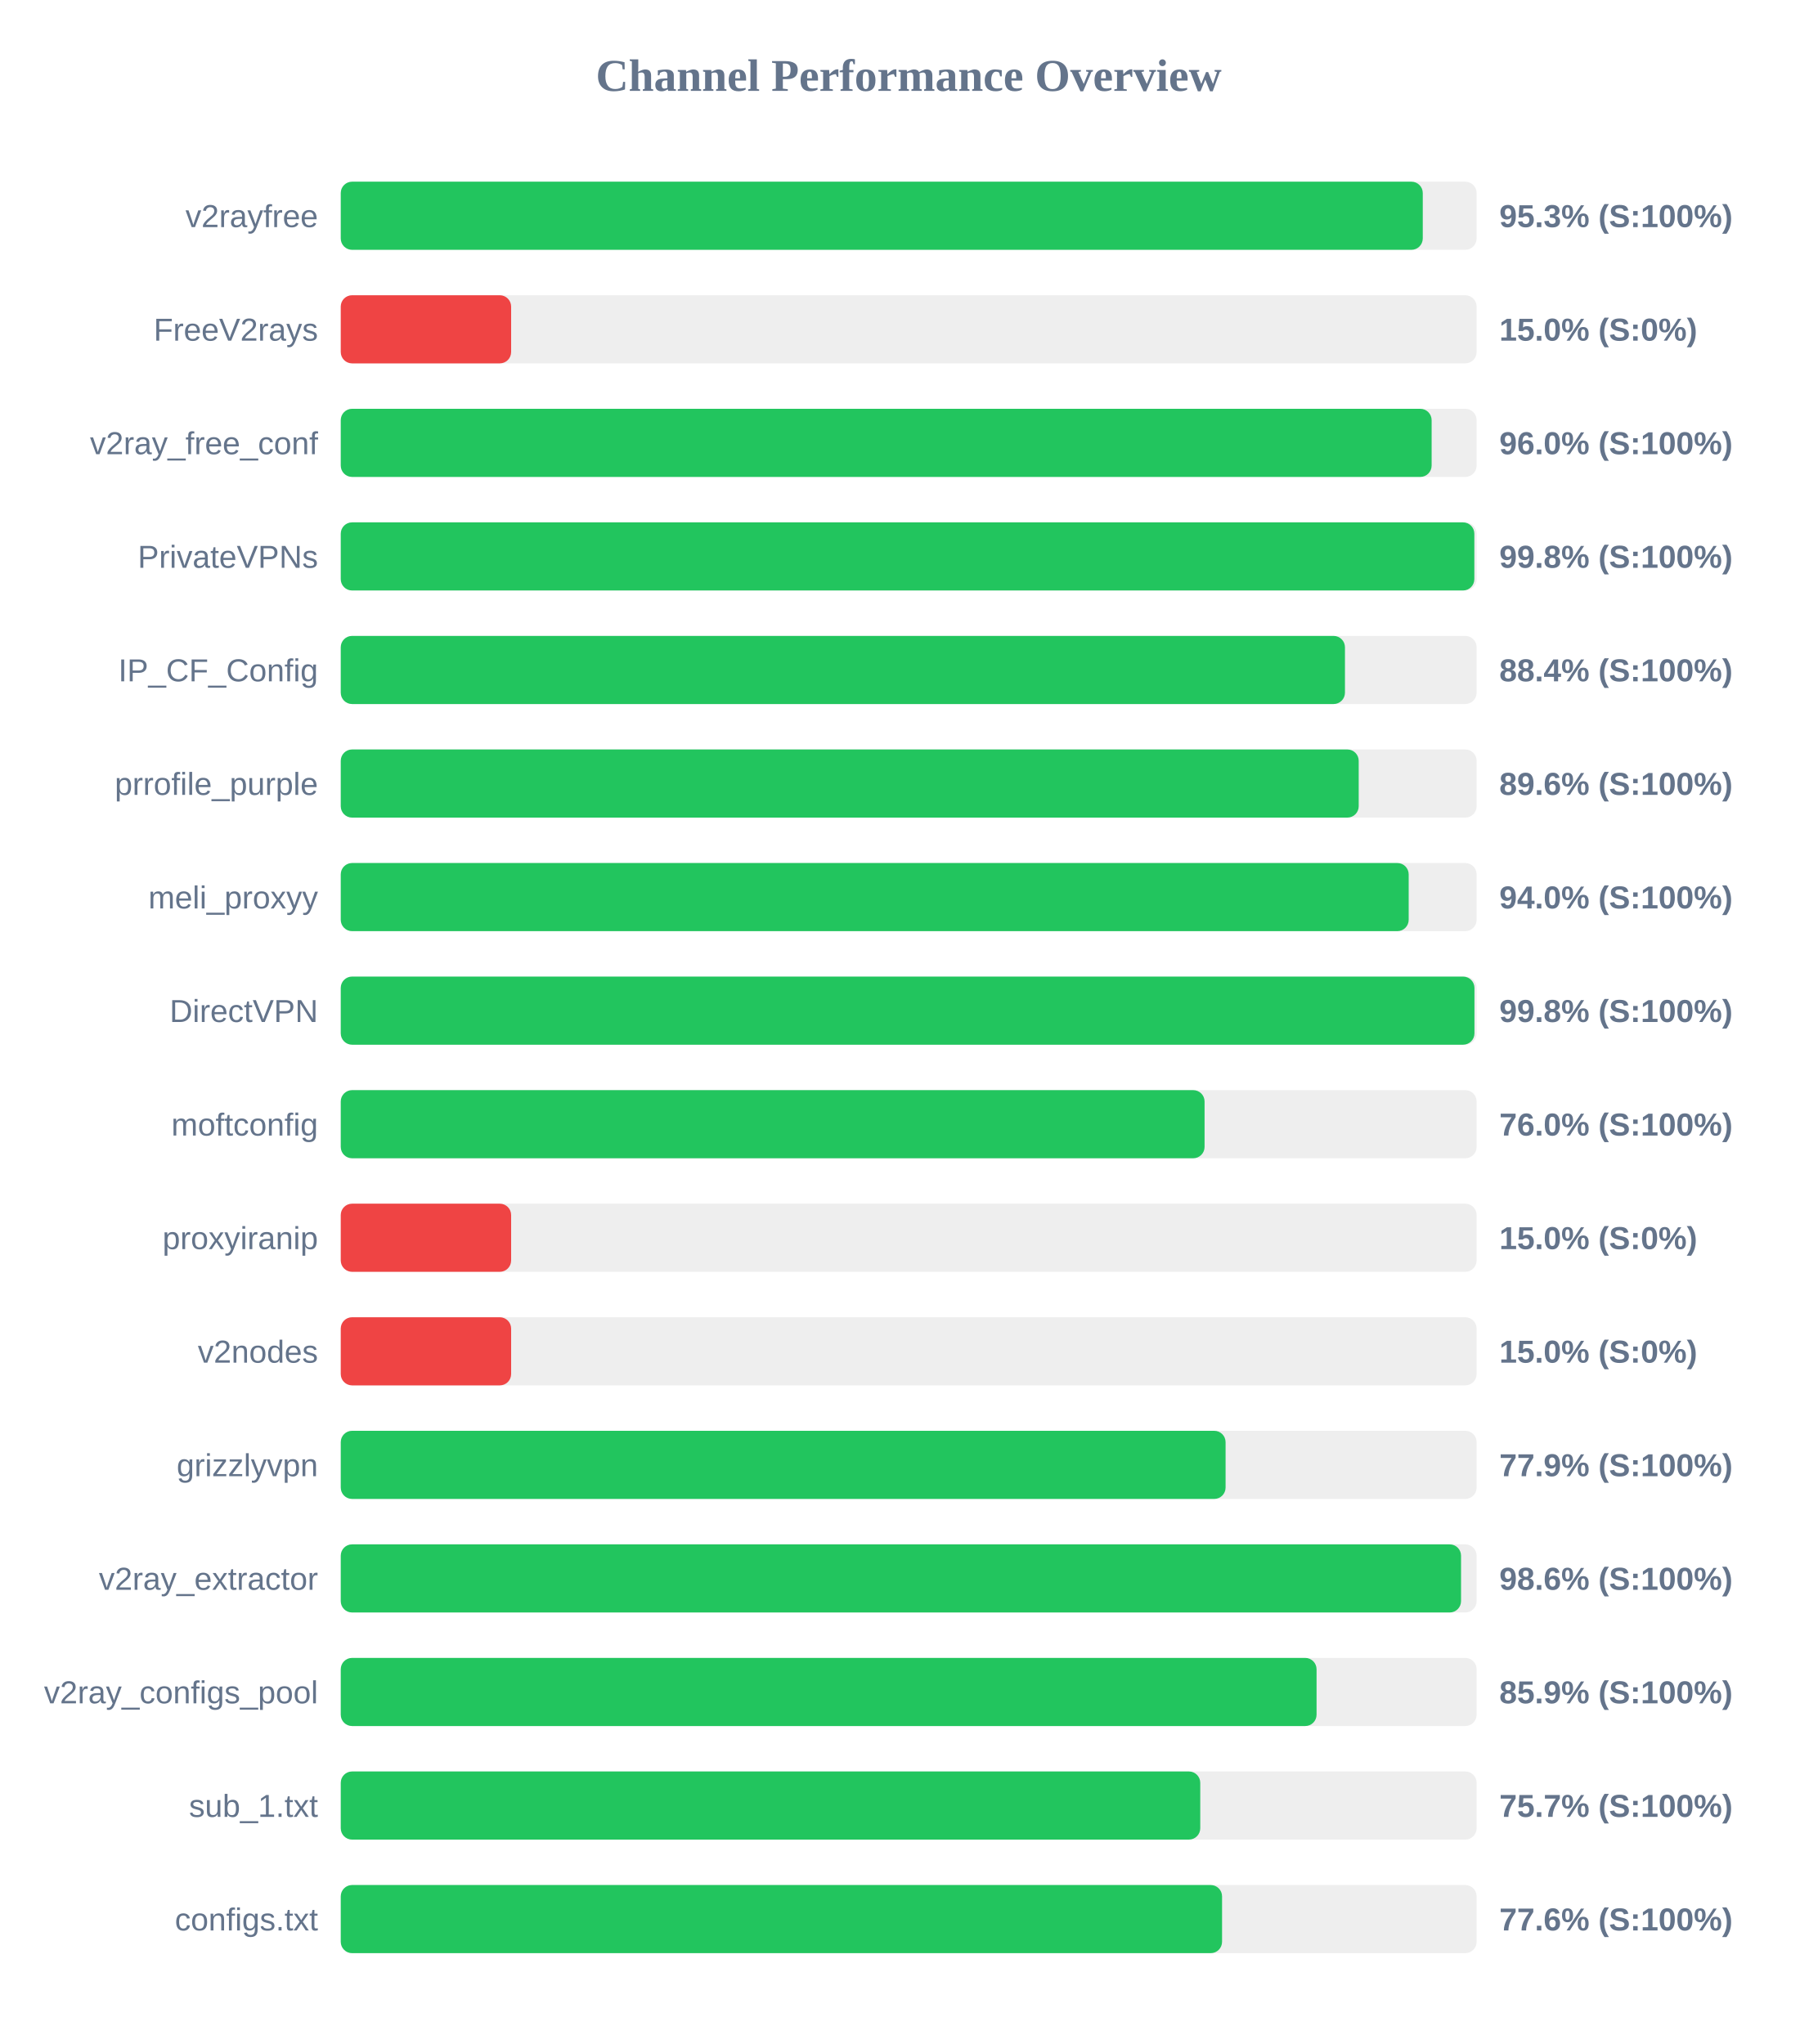
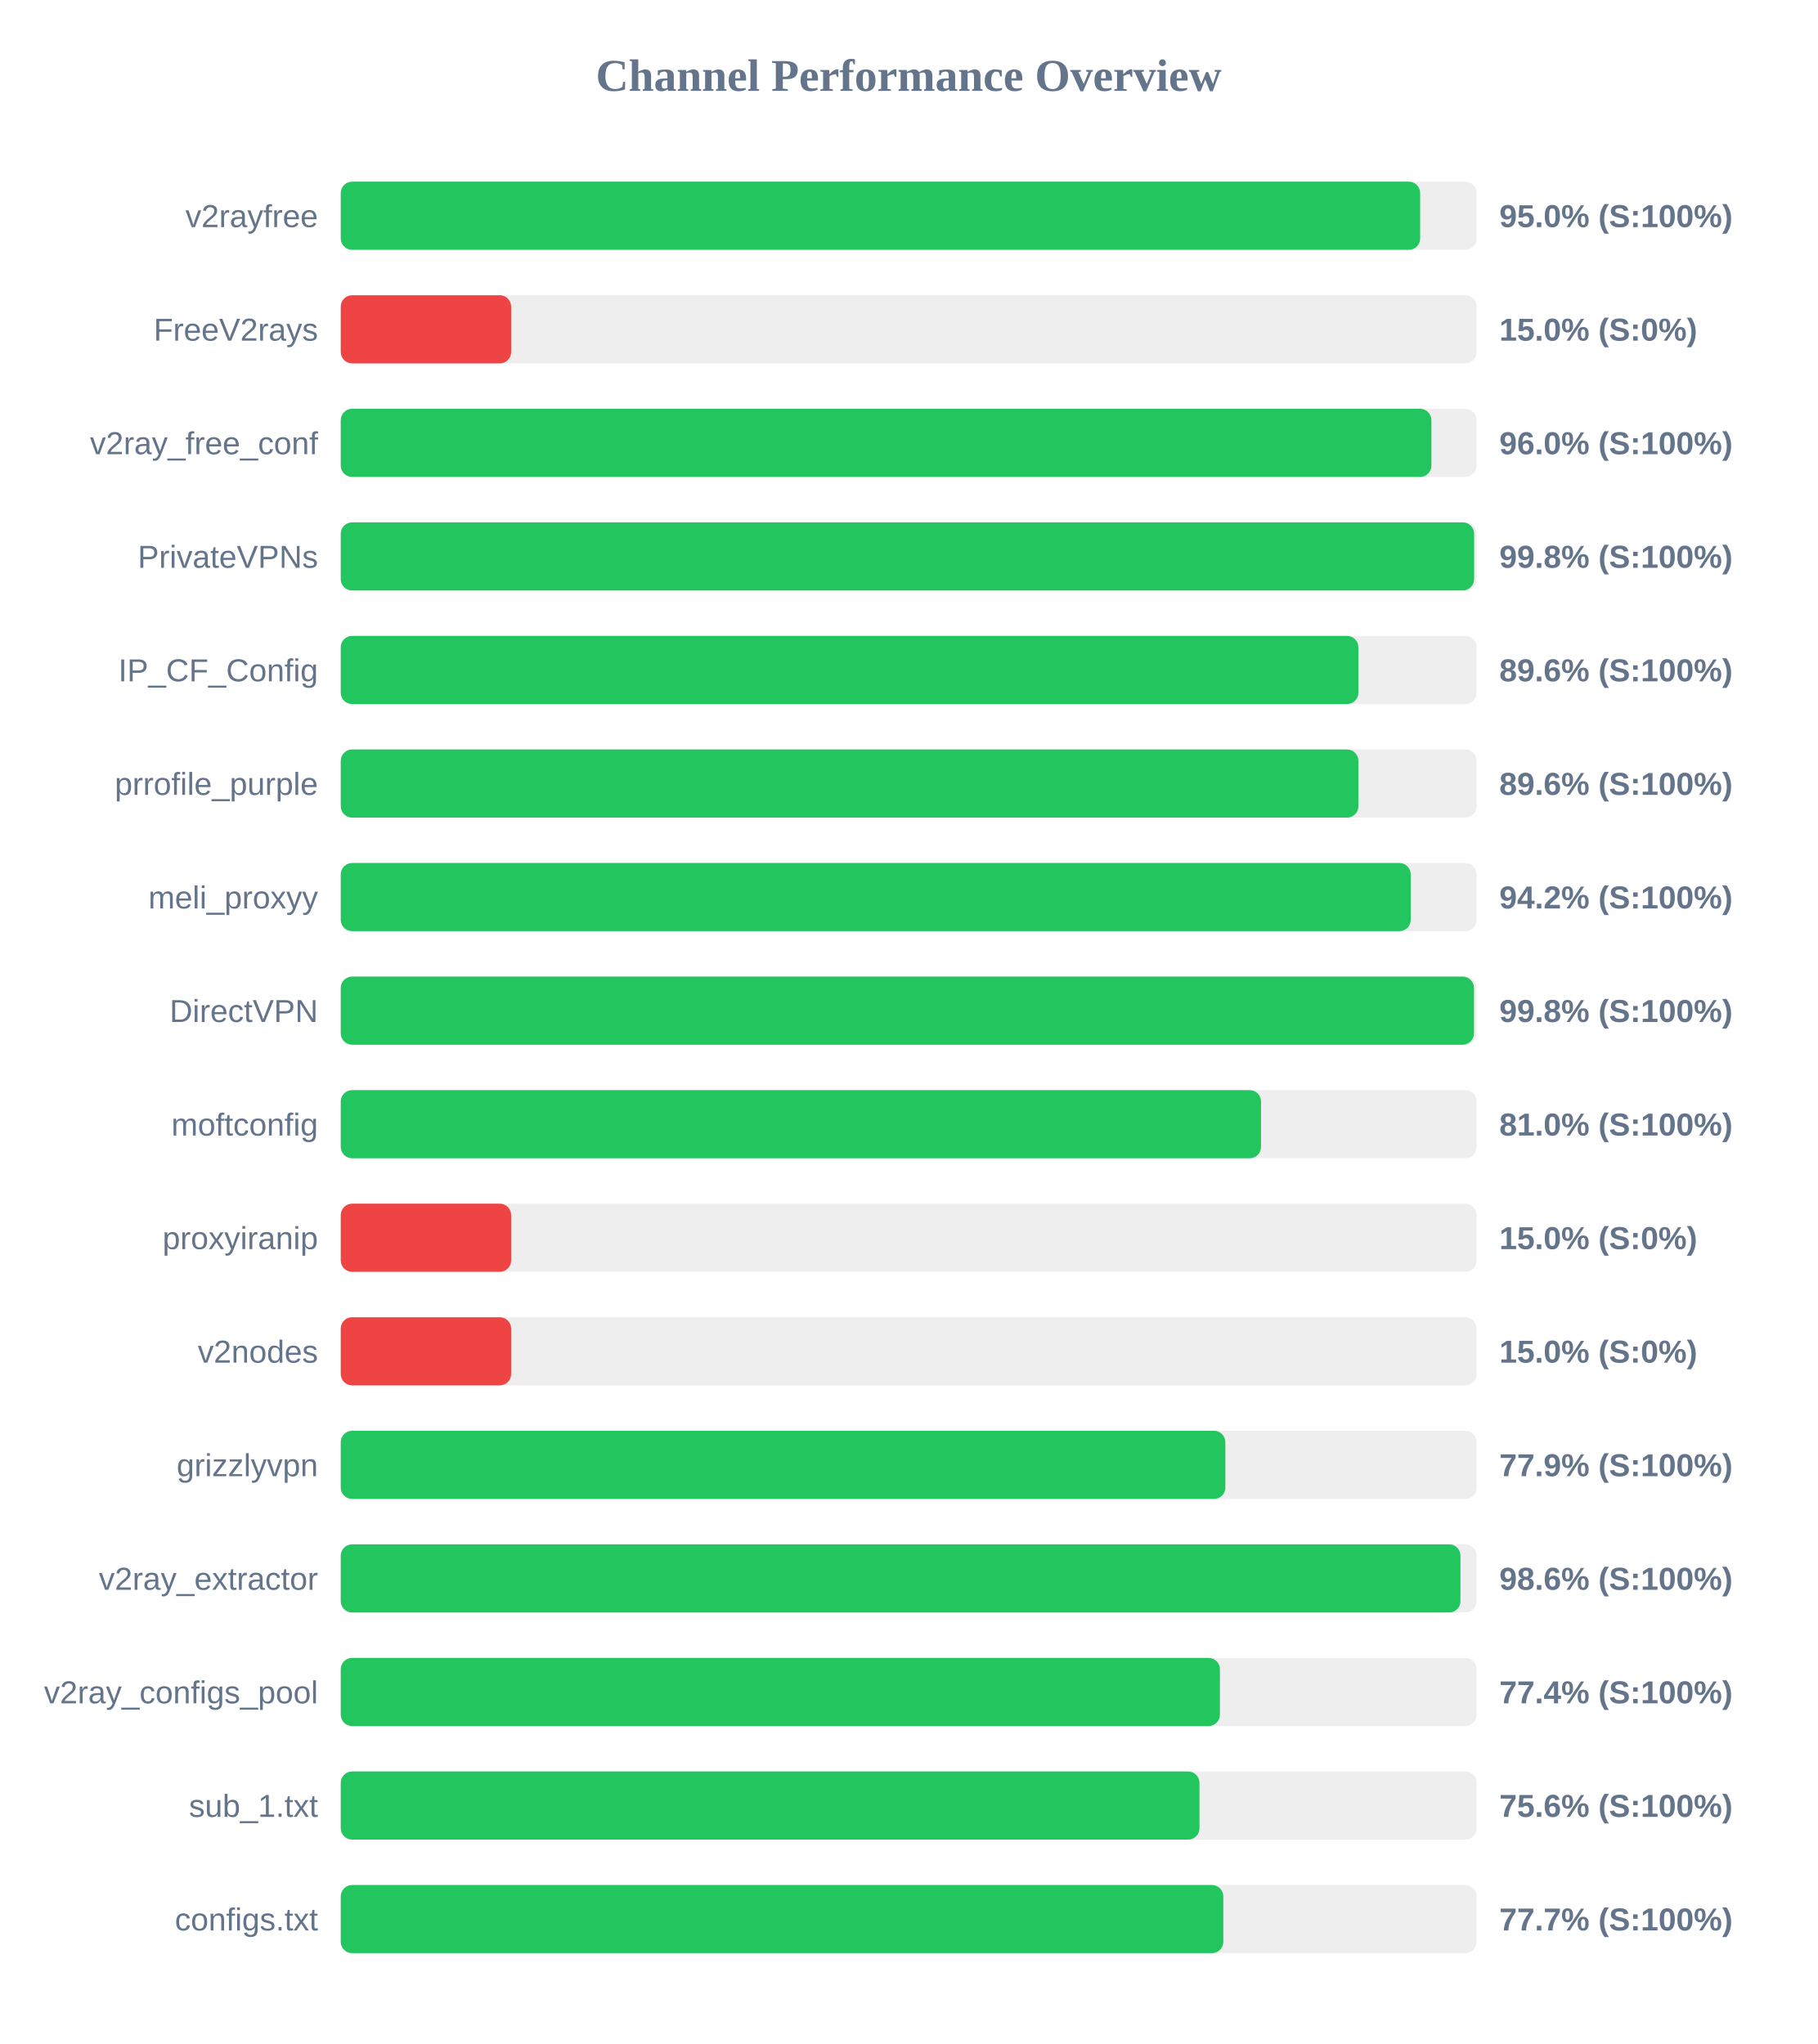
<svg xmlns="http://www.w3.org/2000/svg" width="800" height="900" version="1.1">
  <style>
        .row { font: 14px Arial; fill: #64748b; }
        .score { font: bold 14px Arial; fill: #64748b; }
    </style>
  <text x="400" y="40" text-anchor="middle" font-size="20px" font-weight="bold" fill="#64748b">Channel Performance Overview</text>
  <rect x="150" y="80" width="500" height="30" fill="#eee" rx="5" />
-   <rect x="150" y="80" width="476.3" height="30" fill="#22c55e" rx="5" />
+   <rect x="150" y="80" width="475.15" height="30" fill="#22c55e" rx="5" />
  <text x="140" y="100" text-anchor="end" class="row">v2rayfree</text>
-   <text x="660" y="100" text-anchor="start" class="score">95.3% (S:100%)</text>
+   <text x="660" y="100" text-anchor="start" class="score">95.0% (S:100%)</text>
  <rect x="150" y="130" width="500" height="30" fill="#eee" rx="5" />
  <rect x="150" y="130" width="75.0" height="30" fill="#ef4444" rx="5" />
  <text x="140" y="150" text-anchor="end" class="row">FreeV2rays</text>
  <text x="660" y="150" text-anchor="start" class="score">15.0% (S:0%)</text>
  <rect x="150" y="180" width="500" height="30" fill="#eee" rx="5" />
-   <rect x="150" y="180" width="480.2" height="30" fill="#22c55e" rx="5" />
+   <rect x="150" y="180" width="480.1" height="30" fill="#22c55e" rx="5" />
  <text x="140" y="200" text-anchor="end" class="row">v2ray_free_conf</text>
  <text x="660" y="200" text-anchor="start" class="score">96.0% (S:100%)</text>
  <rect x="150" y="230" width="500" height="30" fill="#eee" rx="5" />
-   <rect x="150" y="230" width="499.0" height="30" fill="#22c55e" rx="5" />
+   <rect x="150" y="230" width="498.9" height="30" fill="#22c55e" rx="5" />
  <text x="140" y="250" text-anchor="end" class="row">PrivateVPNs</text>
  <text x="660" y="250" text-anchor="start" class="score">99.8% (S:100%)</text>
  <rect x="150" y="280" width="500" height="30" fill="#eee" rx="5" />
-   <rect x="150" y="280" width="442.05" height="30" fill="#22c55e" rx="5" />
+   <rect x="150" y="280" width="447.95" height="30" fill="#22c55e" rx="5" />
  <text x="140" y="300" text-anchor="end" class="row">IP_CF_Config</text>
-   <text x="660" y="300" text-anchor="start" class="score">88.4% (S:100%)</text>
+   <text x="660" y="300" text-anchor="start" class="score">89.6% (S:100%)</text>
  <rect x="150" y="330" width="500" height="30" fill="#eee" rx="5" />
-   <rect x="150" y="330" width="448.1" height="30" fill="#22c55e" rx="5" />
+   <rect x="150" y="330" width="447.95" height="30" fill="#22c55e" rx="5" />
  <text x="140" y="350" text-anchor="end" class="row">prrofile_purple</text>
  <text x="660" y="350" text-anchor="start" class="score">89.6% (S:100%)</text>
  <rect x="150" y="380" width="500" height="30" fill="#eee" rx="5" />
-   <rect x="150" y="380" width="470.1" height="30" fill="#22c55e" rx="5" />
+   <rect x="150" y="380" width="471.0" height="30" fill="#22c55e" rx="5" />
  <text x="140" y="400" text-anchor="end" class="row">meli_proxyy</text>
-   <text x="660" y="400" text-anchor="start" class="score">94.0% (S:100%)</text>
+   <text x="660" y="400" text-anchor="start" class="score">94.2% (S:100%)</text>
  <rect x="150" y="430" width="500" height="30" fill="#eee" rx="5" />
-   <rect x="150" y="430" width="499.05" height="30" fill="#22c55e" rx="5" />
+   <rect x="150" y="430" width="498.85" height="30" fill="#22c55e" rx="5" />
  <text x="140" y="450" text-anchor="end" class="row">DirectVPN</text>
  <text x="660" y="450" text-anchor="start" class="score">99.8% (S:100%)</text>
  <rect x="150" y="480" width="500" height="30" fill="#eee" rx="5" />
-   <rect x="150" y="480" width="380.25" height="30" fill="#22c55e" rx="5" />
+   <rect x="150" y="480" width="405.1" height="30" fill="#22c55e" rx="5" />
  <text x="140" y="500" text-anchor="end" class="row">moftconfig</text>
-   <text x="660" y="500" text-anchor="start" class="score">76.0% (S:100%)</text>
+   <text x="660" y="500" text-anchor="start" class="score">81.0% (S:100%)</text>
  <rect x="150" y="530" width="500" height="30" fill="#eee" rx="5" />
  <rect x="150" y="530" width="75.0" height="30" fill="#ef4444" rx="5" />
  <text x="140" y="550" text-anchor="end" class="row">proxyiranip</text>
  <text x="660" y="550" text-anchor="start" class="score">15.0% (S:0%)</text>
  <rect x="150" y="580" width="500" height="30" fill="#eee" rx="5" />
  <rect x="150" y="580" width="75.0" height="30" fill="#ef4444" rx="5" />
  <text x="140" y="600" text-anchor="end" class="row">v2nodes</text>
  <text x="660" y="600" text-anchor="start" class="score">15.0% (S:0%)</text>
  <rect x="150" y="630" width="500" height="30" fill="#eee" rx="5" />
-   <rect x="150" y="630" width="389.5" height="30" fill="#22c55e" rx="5" />
+   <rect x="150" y="630" width="389.4" height="30" fill="#22c55e" rx="5" />
  <text x="140" y="650" text-anchor="end" class="row">grizzlyvpn</text>
  <text x="660" y="650" text-anchor="start" class="score">77.9% (S:100%)</text>
  <rect x="150" y="680" width="500" height="30" fill="#eee" rx="5" />
-   <rect x="150" y="680" width="493.15" height="30" fill="#22c55e" rx="5" />
+   <rect x="150" y="680" width="492.9" height="30" fill="#22c55e" rx="5" />
  <text x="140" y="700" text-anchor="end" class="row">v2ray_extractor</text>
  <text x="660" y="700" text-anchor="start" class="score">98.6% (S:100%)</text>
  <rect x="150" y="730" width="500" height="30" fill="#eee" rx="5" />
-   <rect x="150" y="730" width="429.55" height="30" fill="#22c55e" rx="5" />
+   <rect x="150" y="730" width="387.0" height="30" fill="#22c55e" rx="5" />
  <text x="140" y="750" text-anchor="end" class="row">v2ray_configs_pool</text>
-   <text x="660" y="750" text-anchor="start" class="score">85.9% (S:100%)</text>
+   <text x="660" y="750" text-anchor="start" class="score">77.4% (S:100%)</text>
  <rect x="150" y="780" width="500" height="30" fill="#eee" rx="5" />
-   <rect x="150" y="780" width="378.35" height="30" fill="#22c55e" rx="5" />
+   <rect x="150" y="780" width="378.0" height="30" fill="#22c55e" rx="5" />
  <text x="140" y="800" text-anchor="end" class="row">sub_1.txt</text>
-   <text x="660" y="800" text-anchor="start" class="score">75.7% (S:100%)</text>
+   <text x="660" y="800" text-anchor="start" class="score">75.6% (S:100%)</text>
  <rect x="150" y="830" width="500" height="30" fill="#eee" rx="5" />
-   <rect x="150" y="830" width="387.95" height="30" fill="#22c55e" rx="5" />
+   <rect x="150" y="830" width="388.5" height="30" fill="#22c55e" rx="5" />
  <text x="140" y="850" text-anchor="end" class="row">configs.txt</text>
-   <text x="660" y="850" text-anchor="start" class="score">77.6% (S:100%)</text>
+   <text x="660" y="850" text-anchor="start" class="score">77.7% (S:100%)</text>
</svg>
